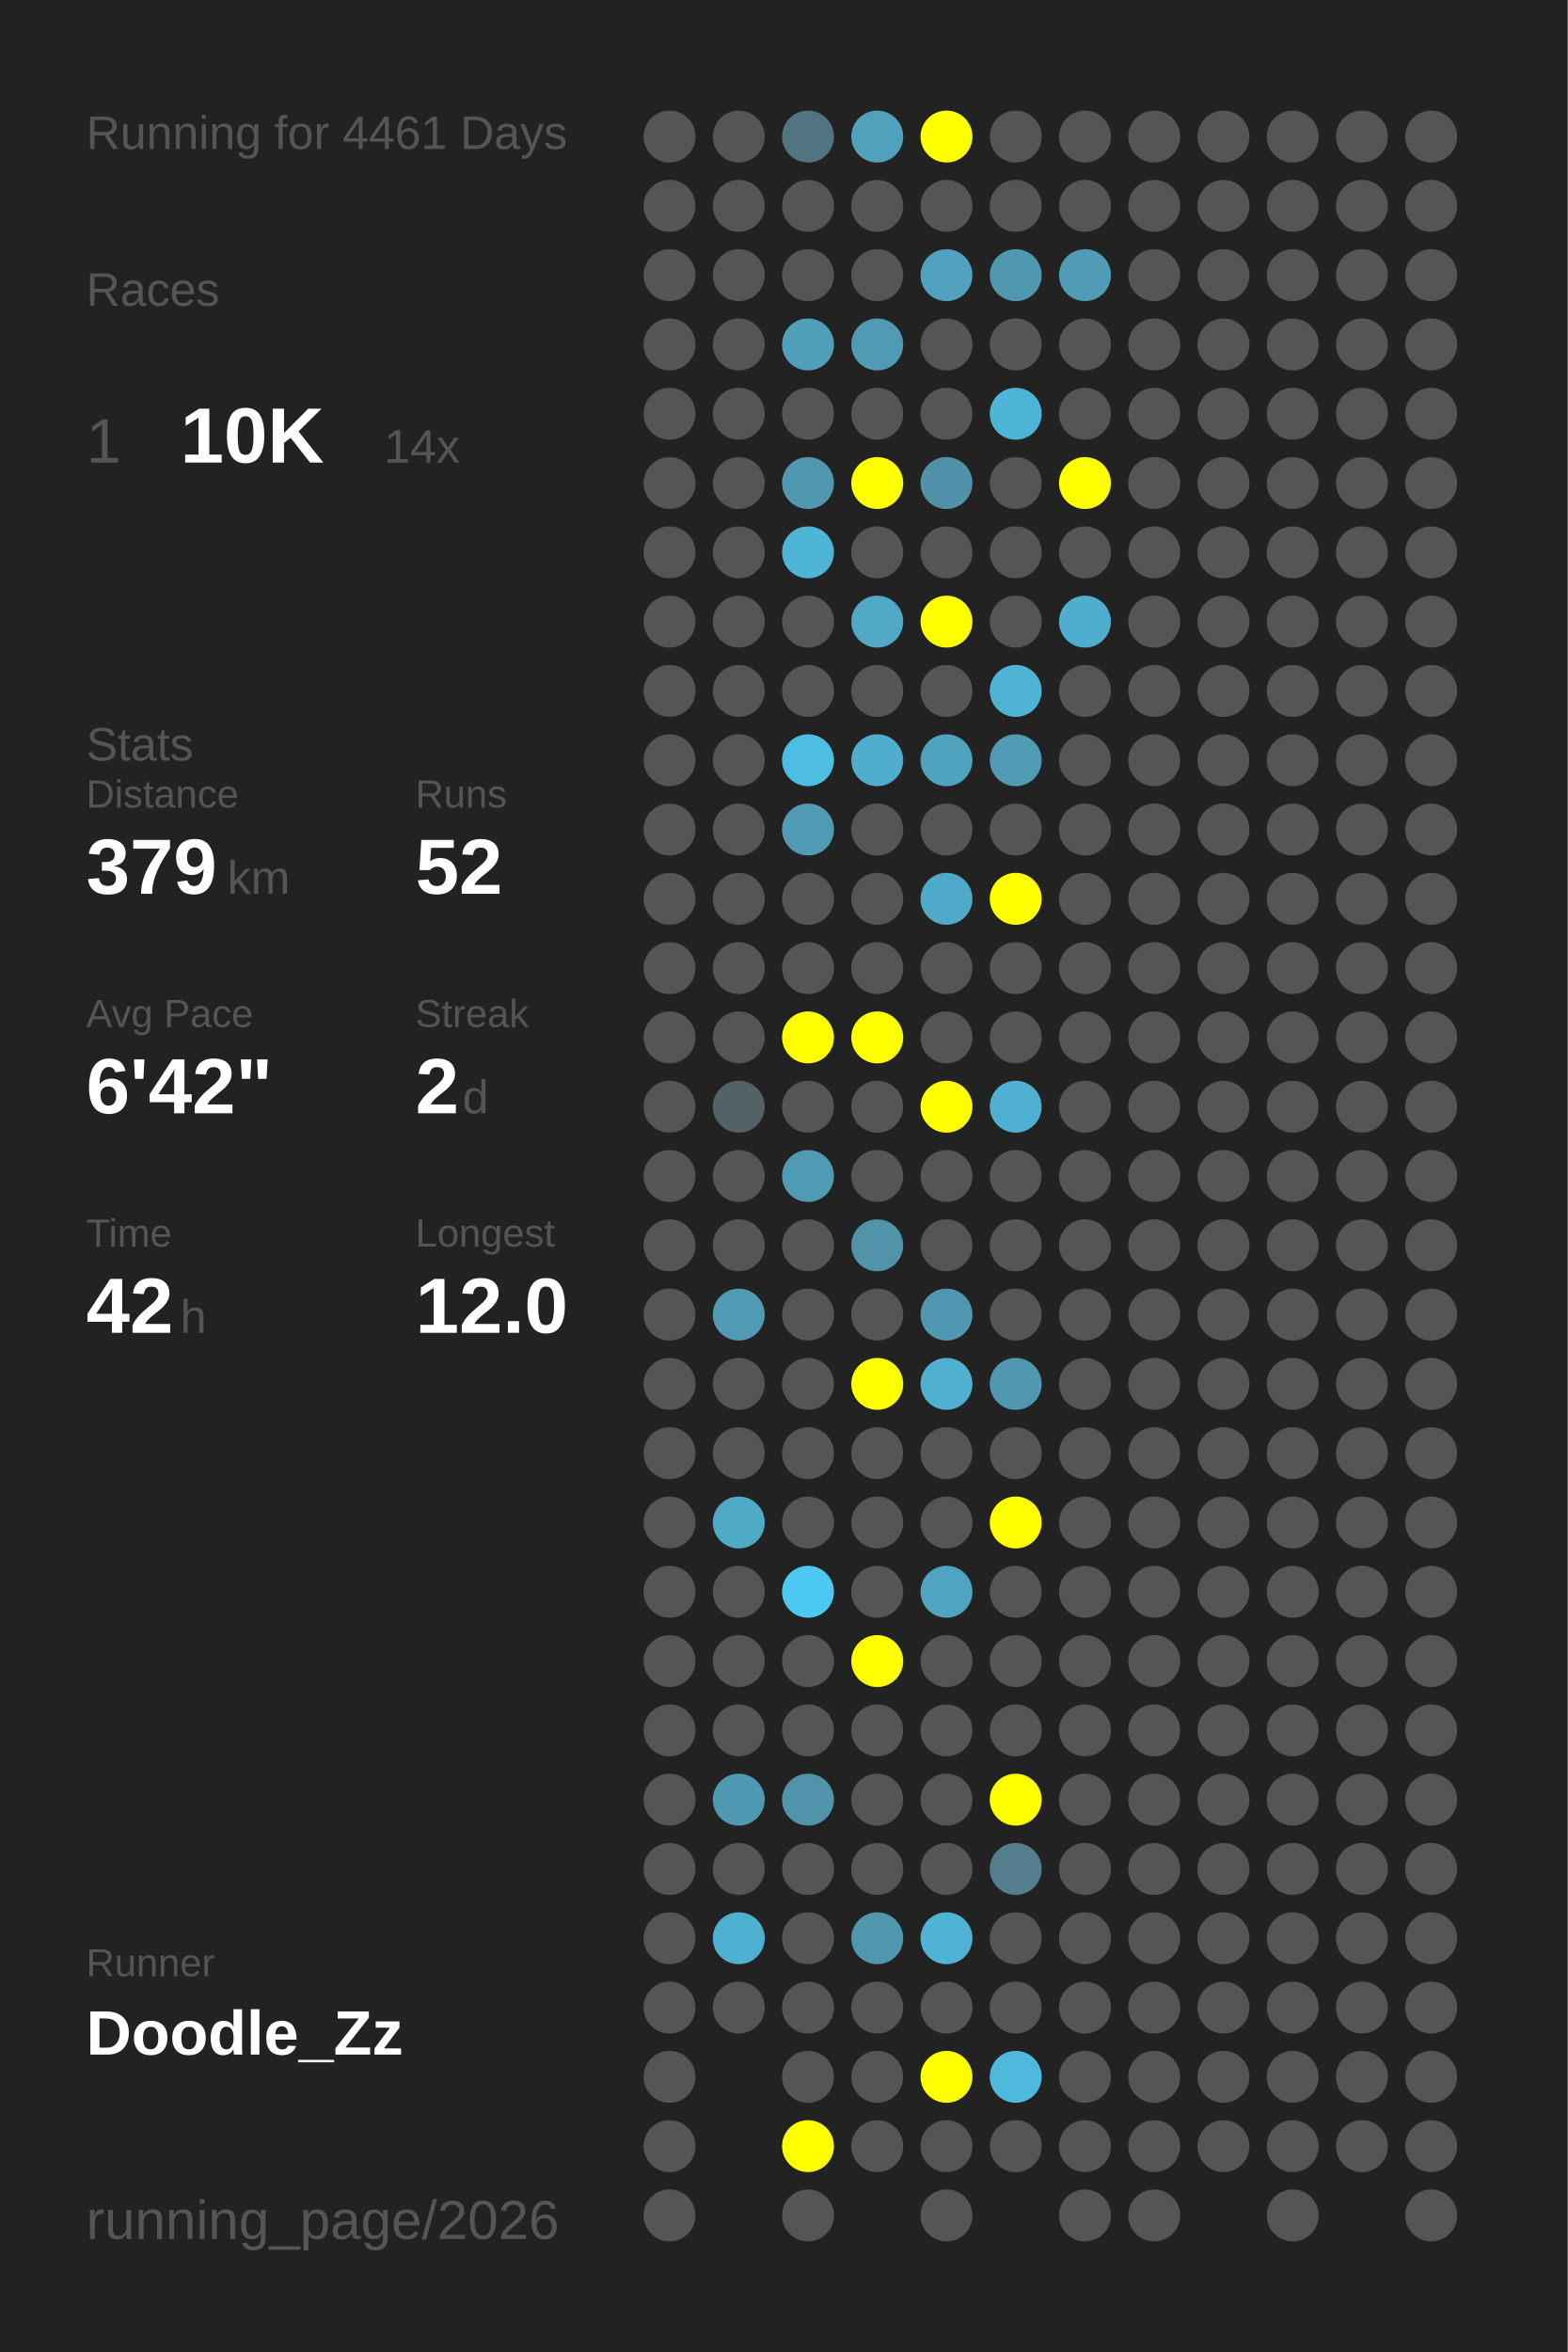
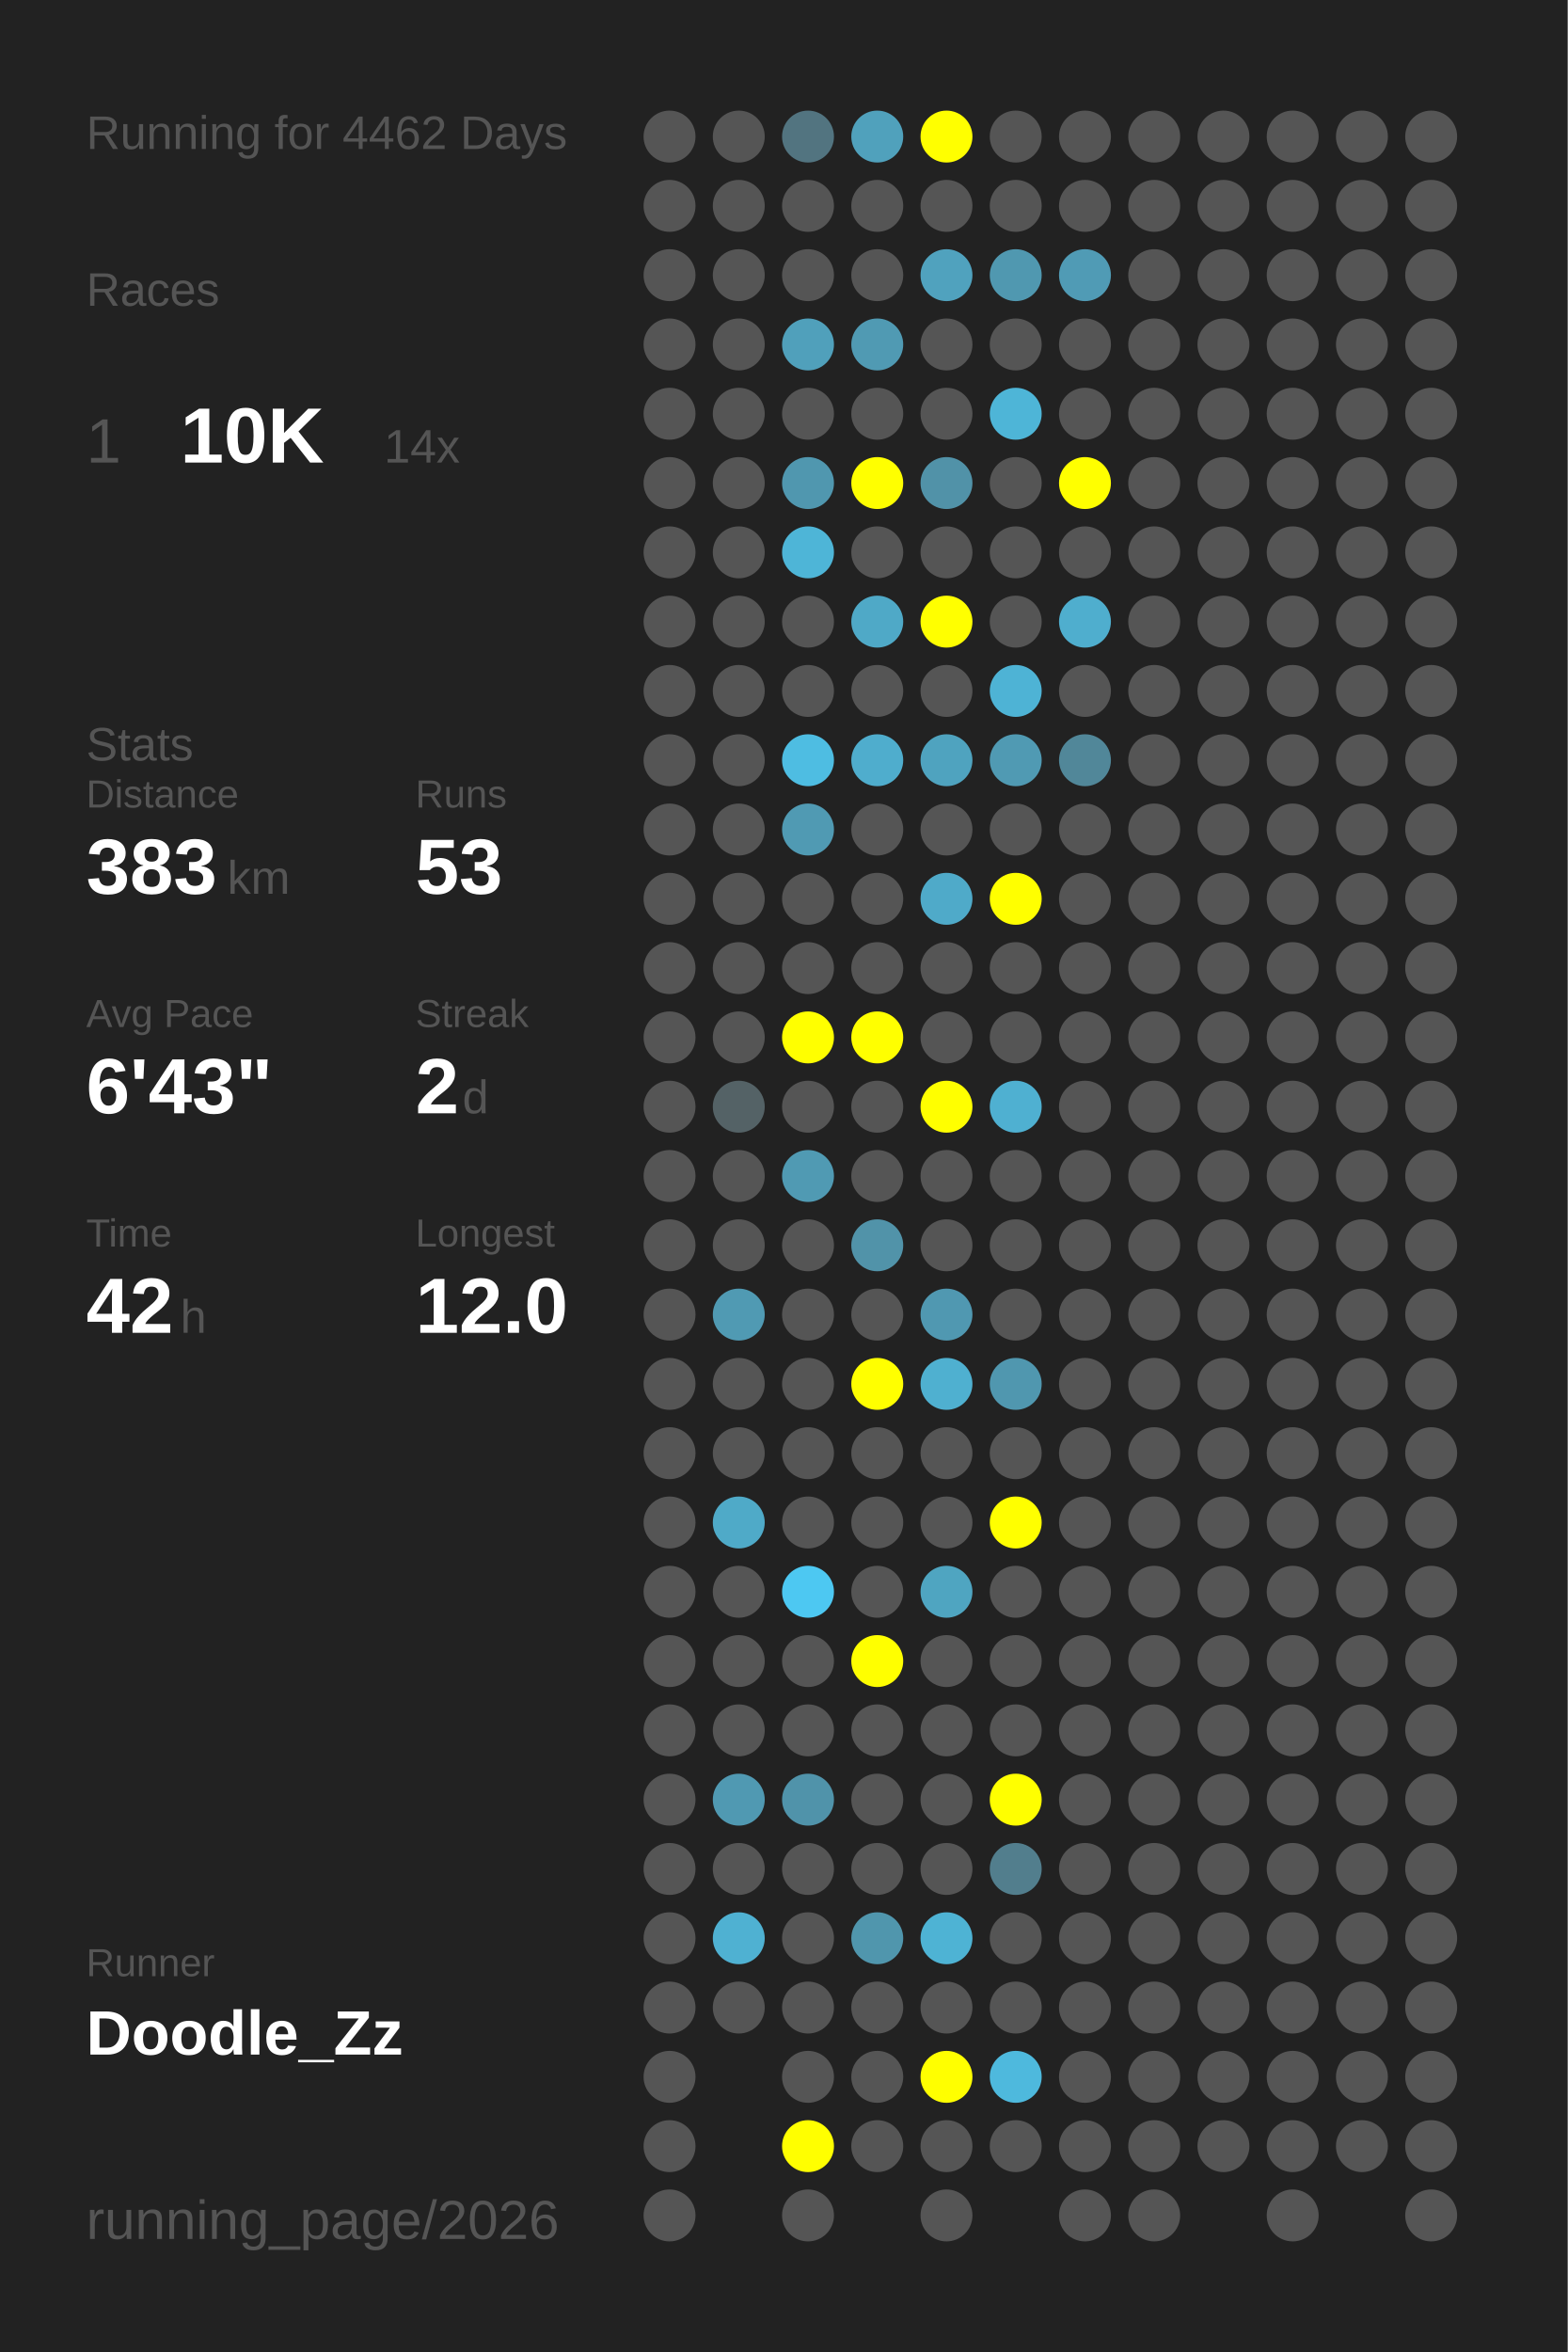
<svg xmlns="http://www.w3.org/2000/svg" baseProfile="full" height="300mm" version="1.1" viewBox="0,0,200,300" width="200mm">
  <defs />
  <rect fill="#222222" height="300" width="200" x="0" y="0" />
-   <text fill="#555555" style="font-size:6px; font-family:Arial;" x="11" y="19">Running for 4461 Days</text>
+   <text fill="#555555" style="font-size:6px; font-family:Arial;" x="11" y="19">Running for 4462 Days</text>
  <text fill="#555555" style="font-size:6px; font-family:Arial;" x="11" y="39">Races</text>
  <text fill="#555555" style="font-size:8px; font-family:Arial;" x="11" y="59">1</text>
  <text fill="#FFFFFF" style="font-size:10px; font-family:Arial; font-weight:bold;" x="23" y="59">10K</text>
  <text fill="#555555" style="font-size:6px; font-family:Arial;" x="49" y="59">14x</text>
  <text fill="#555555" style="font-size:6px; font-family:Arial;" x="11" y="97">Stats</text>
  <text fill="#555555" style="font-size:5px; font-family:Arial;" x="11" y="103">Distance</text>
-   <text fill="#FFFFFF" style="font-size:10px; font-family:Arial; font-weight:bold;" x="11" y="114">379</text>
+   <text fill="#FFFFFF" style="font-size:10px; font-family:Arial; font-weight:bold;" x="11" y="114">383</text>
  <text fill="#555555" style="font-size:6px; font-family:Arial;" x="29" y="114">km</text>
  <text fill="#555555" style="font-size:5px; font-family:Arial;" x="53" y="103">Runs</text>
-   <text fill="#FFFFFF" style="font-size:10px; font-family:Arial; font-weight:bold;" x="53" y="114">52</text>
+   <text fill="#FFFFFF" style="font-size:10px; font-family:Arial; font-weight:bold;" x="53" y="114">53</text>
  <text fill="#555555" style="font-size:5px; font-family:Arial;" x="11" y="131">Avg Pace</text>
-   <text fill="#FFFFFF" style="font-size:10px; font-family:Arial; font-weight:bold;" x="11" y="142">6'42"</text>
+   <text fill="#FFFFFF" style="font-size:10px; font-family:Arial; font-weight:bold;" x="11" y="142">6'43"</text>
  <text fill="#555555" style="font-size:5px; font-family:Arial;" x="53" y="131">Streak</text>
  <text fill="#FFFFFF" style="font-size:10px; font-family:Arial; font-weight:bold;" x="53" y="142">2</text>
  <text fill="#555555" style="font-size:6px; font-family:Arial;" x="59" y="142">d</text>
  <text fill="#555555" style="font-size:5px; font-family:Arial;" x="11" y="159">Time</text>
  <text fill="#FFFFFF" style="font-size:10px; font-family:Arial; font-weight:bold;" x="11" y="170">42</text>
  <text fill="#555555" style="font-size:6px; font-family:Arial;" x="23" y="170">h</text>
  <text fill="#555555" style="font-size:5px; font-family:Arial;" x="53" y="159">Longest</text>
  <text fill="#FFFFFF" style="font-size:10px; font-family:Arial; font-weight:bold;" x="53" y="170">12.0</text>
  <text fill="#555555" style="font-size:5px; font-family:Arial;" x="11" y="252.065">Runner</text>
  <text fill="#FFFFFF" style="font-size:8px; font-family:Arial; font-weight:bold;" x="11" y="262.065">Doodle_Zz</text>
  <text fill="#555555" style="font-size:7px; font-family:Arial;" x="11" y="285.581">running_page/2026</text>
  <circle cx="85.417" cy="17.419" fill="#555555" r="3.312" />
  <circle cx="85.417" cy="26.258" fill="#555555" r="3.312" />
  <circle cx="85.417" cy="35.097" fill="#555555" r="3.312" />
  <circle cx="85.417" cy="43.935" fill="#555555" r="3.312" />
  <circle cx="85.417" cy="52.774" fill="#555555" r="3.312" />
  <circle cx="85.417" cy="61.613" fill="#555555" r="3.312" />
  <circle cx="85.417" cy="70.452" fill="#555555" r="3.312" />
  <circle cx="85.417" cy="79.29" fill="#555555" r="3.312" />
  <circle cx="85.417" cy="88.129" fill="#555555" r="3.312" />
  <circle cx="85.417" cy="96.968" fill="#555555" r="3.312" />
  <circle cx="85.417" cy="105.806" fill="#555555" r="3.312" />
  <circle cx="85.417" cy="114.645" fill="#555555" r="3.312" />
  <circle cx="85.417" cy="123.484" fill="#555555" r="3.312" />
  <circle cx="85.417" cy="132.323" fill="#555555" r="3.312" />
  <circle cx="85.417" cy="141.161" fill="#555555" r="3.312" />
  <circle cx="85.417" cy="150" fill="#555555" r="3.312" />
  <circle cx="85.417" cy="158.839" fill="#555555" r="3.312" />
  <circle cx="85.417" cy="167.677" fill="#555555" r="3.312" />
  <circle cx="85.417" cy="176.516" fill="#555555" r="3.312" />
  <circle cx="85.417" cy="185.355" fill="#555555" r="3.312" />
  <circle cx="85.417" cy="194.194" fill="#555555" r="3.312" />
  <circle cx="85.417" cy="203.032" fill="#555555" r="3.312" />
  <circle cx="85.417" cy="211.871" fill="#555555" r="3.312" />
  <circle cx="85.417" cy="220.71" fill="#555555" r="3.312" />
  <circle cx="85.417" cy="229.548" fill="#555555" r="3.312" />
  <circle cx="85.417" cy="238.387" fill="#555555" r="3.312" />
  <circle cx="85.417" cy="247.226" fill="#555555" r="3.312" />
  <circle cx="85.417" cy="256.065" fill="#555555" r="3.312" />
  <circle cx="85.417" cy="264.903" fill="#555555" r="3.312" />
  <circle cx="85.417" cy="273.742" fill="#555555" r="3.312" />
  <circle cx="85.417" cy="282.581" fill="#555555" r="3.312" />
  <circle cx="94.25" cy="17.419" fill="#555555" r="3.312" />
  <circle cx="94.25" cy="26.258" fill="#555555" r="3.312" />
  <circle cx="94.25" cy="35.097" fill="#555555" r="3.312" />
  <circle cx="94.25" cy="43.935" fill="#555555" r="3.312" />
  <circle cx="94.25" cy="52.774" fill="#555555" r="3.312" />
  <circle cx="94.25" cy="61.613" fill="#555555" r="3.312" />
  <circle cx="94.25" cy="70.452" fill="#555555" r="3.312" />
  <circle cx="94.25" cy="79.29" fill="#555555" r="3.312" />
  <circle cx="94.25" cy="88.129" fill="#555555" r="3.312" />
  <circle cx="94.25" cy="96.968" fill="#555555" r="3.312" />
  <circle cx="94.25" cy="105.806" fill="#555555" r="3.312" />
  <circle cx="94.25" cy="114.645" fill="#555555" r="3.312" />
  <circle cx="94.25" cy="123.484" fill="#555555" r="3.312" />
  <circle cx="94.25" cy="132.323" fill="#555555" r="3.312" />
  <circle cx="94.25" cy="141.161" fill="#546266" r="3.312" />
  <circle cx="94.25" cy="150" fill="#555555" r="3.312" />
  <circle cx="94.25" cy="158.839" fill="#555555" r="3.312" />
  <circle cx="94.25" cy="167.677" fill="#509ab3" r="3.312" />
  <circle cx="94.25" cy="176.516" fill="#555555" r="3.312" />
  <circle cx="94.25" cy="185.355" fill="#555555" r="3.312" />
  <circle cx="94.25" cy="194.194" fill="#4faac8" r="3.312" />
  <circle cx="94.25" cy="203.032" fill="#555555" r="3.312" />
  <circle cx="94.25" cy="211.871" fill="#555555" r="3.312" />
  <circle cx="94.25" cy="220.71" fill="#555555" r="3.312" />
  <circle cx="94.25" cy="229.548" fill="#5099b2" r="3.312" />
  <circle cx="94.25" cy="238.387" fill="#555555" r="3.312" />
  <circle cx="94.25" cy="247.226" fill="#4fb1d2" r="3.312" />
  <circle cx="94.25" cy="256.065" fill="#555555" r="3.312" />
  <circle cx="103.083" cy="17.419" fill="#527480" r="3.312" />
  <circle cx="103.083" cy="26.258" fill="#555555" r="3.312" />
  <circle cx="103.083" cy="35.097" fill="#555555" r="3.312" />
  <circle cx="103.083" cy="43.935" fill="#50a0bb" r="3.312" />
  <circle cx="103.083" cy="52.774" fill="#555555" r="3.312" />
  <circle cx="103.083" cy="61.613" fill="#5097af" r="3.312" />
  <circle cx="103.083" cy="70.452" fill="#4eb5d7" r="3.312" />
  <circle cx="103.083" cy="79.29" fill="#555555" r="3.312" />
  <circle cx="103.083" cy="88.129" fill="#555555" r="3.312" />
  <circle cx="103.083" cy="96.968" fill="#4ebde2" r="3.312" />
  <circle cx="103.083" cy="105.806" fill="#509ab3" r="3.312" />
  <circle cx="103.083" cy="114.645" fill="#555555" r="3.312" />
  <circle cx="103.083" cy="123.484" fill="#555555" r="3.312" />
  <circle cx="103.083" cy="132.323" fill="#FFFF00" r="3.312" />
  <circle cx="103.083" cy="141.161" fill="#555555" r="3.312" />
  <circle cx="103.083" cy="150" fill="#509ab3" r="3.312" />
  <circle cx="103.083" cy="158.839" fill="#555555" r="3.312" />
  <circle cx="103.083" cy="167.677" fill="#555555" r="3.312" />
  <circle cx="103.083" cy="176.516" fill="#555555" r="3.312" />
  <circle cx="103.083" cy="185.355" fill="#555555" r="3.312" />
  <circle cx="103.083" cy="194.194" fill="#555555" r="3.312" />
  <circle cx="103.083" cy="203.032" fill="#4dc8f2" r="3.312" />
  <circle cx="103.083" cy="211.871" fill="#555555" r="3.312" />
  <circle cx="103.083" cy="220.71" fill="#555555" r="3.312" />
  <circle cx="103.083" cy="229.548" fill="#5093aa" r="3.312" />
  <circle cx="103.083" cy="238.387" fill="#555555" r="3.312" />
  <circle cx="103.083" cy="247.226" fill="#555555" r="3.312" />
  <circle cx="103.083" cy="256.065" fill="#555555" r="3.312" />
  <circle cx="103.083" cy="264.903" fill="#555555" r="3.312" />
  <circle cx="103.083" cy="273.742" fill="#FFFF00" r="3.312" />
  <circle cx="103.083" cy="282.581" fill="#555555" r="3.312" />
  <circle cx="111.917" cy="17.419" fill="#50a1bc" r="3.312" />
  <circle cx="111.917" cy="26.258" fill="#555555" r="3.312" />
  <circle cx="111.917" cy="35.097" fill="#555555" r="3.312" />
  <circle cx="111.917" cy="43.935" fill="#509ab3" r="3.312" />
  <circle cx="111.917" cy="52.774" fill="#555555" r="3.312" />
  <circle cx="111.917" cy="61.613" fill="#FFFF00" r="3.312" />
  <circle cx="111.917" cy="70.452" fill="#555555" r="3.312" />
  <circle cx="111.917" cy="79.29" fill="#4fa9c7" r="3.312" />
  <circle cx="111.917" cy="88.129" fill="#555555" r="3.312" />
  <circle cx="111.917" cy="96.968" fill="#4fadcd" r="3.312" />
  <circle cx="111.917" cy="105.806" fill="#555555" r="3.312" />
  <circle cx="111.917" cy="114.645" fill="#555555" r="3.312" />
  <circle cx="111.917" cy="123.484" fill="#555555" r="3.312" />
  <circle cx="111.917" cy="132.323" fill="#FFFF00" r="3.312" />
  <circle cx="111.917" cy="141.161" fill="#555555" r="3.312" />
  <circle cx="111.917" cy="150" fill="#555555" r="3.312" />
  <circle cx="111.917" cy="158.839" fill="#5193a9" r="3.312" />
  <circle cx="111.917" cy="167.677" fill="#555555" r="3.312" />
  <circle cx="111.917" cy="176.516" fill="#FFFF00" r="3.312" />
  <circle cx="111.917" cy="185.355" fill="#555555" r="3.312" />
  <circle cx="111.917" cy="194.194" fill="#555555" r="3.312" />
  <circle cx="111.917" cy="203.032" fill="#555555" r="3.312" />
  <circle cx="111.917" cy="211.871" fill="#FFFF00" r="3.312" />
  <circle cx="111.917" cy="220.71" fill="#555555" r="3.312" />
  <circle cx="111.917" cy="229.548" fill="#555555" r="3.312" />
  <circle cx="111.917" cy="238.387" fill="#555555" r="3.312" />
  <circle cx="111.917" cy="247.226" fill="#5096ad" r="3.312" />
  <circle cx="111.917" cy="256.065" fill="#555555" r="3.312" />
  <circle cx="111.917" cy="264.903" fill="#555555" r="3.312" />
  <circle cx="111.917" cy="273.742" fill="#555555" r="3.312" />
  <circle cx="120.75" cy="17.419" fill="#FFFF00" r="3.312" />
  <circle cx="120.75" cy="26.258" fill="#555555" r="3.312" />
  <circle cx="120.75" cy="35.097" fill="#50a2be" r="3.312" />
  <circle cx="120.75" cy="43.935" fill="#555555" r="3.312" />
  <circle cx="120.75" cy="52.774" fill="#555555" r="3.312" />
  <circle cx="120.75" cy="61.613" fill="#5192a8" r="3.312" />
  <circle cx="120.75" cy="70.452" fill="#555555" r="3.312" />
  <circle cx="120.75" cy="79.29" fill="#FFFF00" r="3.312" />
  <circle cx="120.75" cy="88.129" fill="#555555" r="3.312" />
  <circle cx="120.75" cy="96.968" fill="#4fa3bf" r="3.312" />
  <circle cx="120.75" cy="105.806" fill="#555555" r="3.312" />
  <circle cx="120.75" cy="114.645" fill="#4faac9" r="3.312" />
  <circle cx="120.75" cy="123.484" fill="#555555" r="3.312" />
  <circle cx="120.75" cy="132.323" fill="#555555" r="3.312" />
  <circle cx="120.75" cy="141.161" fill="#FFFF00" r="3.312" />
  <circle cx="120.75" cy="150" fill="#555555" r="3.312" />
  <circle cx="120.75" cy="158.839" fill="#555555" r="3.312" />
  <circle cx="120.75" cy="167.677" fill="#5098b1" r="3.312" />
  <circle cx="120.75" cy="176.516" fill="#4fb0d0" r="3.312" />
  <circle cx="120.75" cy="185.355" fill="#555555" r="3.312" />
  <circle cx="120.75" cy="194.194" fill="#555555" r="3.312" />
  <circle cx="120.75" cy="203.032" fill="#4fa5c1" r="3.312" />
  <circle cx="120.75" cy="211.871" fill="#555555" r="3.312" />
  <circle cx="120.75" cy="220.71" fill="#555555" r="3.312" />
  <circle cx="120.75" cy="229.548" fill="#555555" r="3.312" />
  <circle cx="120.75" cy="238.387" fill="#555555" r="3.312" />
  <circle cx="120.75" cy="247.226" fill="#4eb3d4" r="3.312" />
  <circle cx="120.75" cy="256.065" fill="#555555" r="3.312" />
  <circle cx="120.75" cy="264.903" fill="#FFFF00" r="3.312" />
  <circle cx="120.75" cy="273.742" fill="#555555" r="3.312" />
  <circle cx="120.75" cy="282.581" fill="#555555" r="3.312" />
  <circle cx="129.583" cy="17.419" fill="#555555" r="3.312" />
  <circle cx="129.583" cy="26.258" fill="#555555" r="3.312" />
  <circle cx="129.583" cy="35.097" fill="#5098b0" r="3.312" />
  <circle cx="129.583" cy="43.935" fill="#555555" r="3.312" />
  <circle cx="129.583" cy="52.774" fill="#4eb5d7" r="3.312" />
  <circle cx="129.583" cy="61.613" fill="#555555" r="3.312" />
  <circle cx="129.583" cy="70.452" fill="#555555" r="3.312" />
  <circle cx="129.583" cy="79.29" fill="#555555" r="3.312" />
  <circle cx="129.583" cy="88.129" fill="#4eb3d5" r="3.312" />
  <circle cx="129.583" cy="96.968" fill="#509ab3" r="3.312" />
  <circle cx="129.583" cy="105.806" fill="#555555" r="3.312" />
  <circle cx="129.583" cy="114.645" fill="#FFFF00" r="3.312" />
  <circle cx="129.583" cy="123.484" fill="#555555" r="3.312" />
  <circle cx="129.583" cy="132.323" fill="#555555" r="3.312" />
  <circle cx="129.583" cy="141.161" fill="#4fb0d1" r="3.312" />
  <circle cx="129.583" cy="150" fill="#555555" r="3.312" />
  <circle cx="129.583" cy="158.839" fill="#555555" r="3.312" />
  <circle cx="129.583" cy="167.677" fill="#555555" r="3.312" />
  <circle cx="129.583" cy="176.516" fill="#5097af" r="3.312" />
  <circle cx="129.583" cy="185.355" fill="#555555" r="3.312" />
  <circle cx="129.583" cy="194.194" fill="#FFFF00" r="3.312" />
  <circle cx="129.583" cy="203.032" fill="#555555" r="3.312" />
  <circle cx="129.583" cy="211.871" fill="#555555" r="3.312" />
  <circle cx="129.583" cy="220.71" fill="#555555" r="3.312" />
  <circle cx="129.583" cy="229.548" fill="#FFFF00" r="3.312" />
  <circle cx="129.583" cy="238.387" fill="#527e8d" r="3.312" />
  <circle cx="129.583" cy="247.226" fill="#555555" r="3.312" />
  <circle cx="129.583" cy="256.065" fill="#555555" r="3.312" />
  <circle cx="129.583" cy="264.903" fill="#4eb9dd" r="3.312" />
  <circle cx="129.583" cy="273.742" fill="#555555" r="3.312" />
  <circle cx="138.417" cy="17.419" fill="#555555" r="3.312" />
  <circle cx="138.417" cy="26.258" fill="#555555" r="3.312" />
  <circle cx="138.417" cy="35.097" fill="#509bb5" r="3.312" />
  <circle cx="138.417" cy="43.935" fill="#555555" r="3.312" />
  <circle cx="138.417" cy="52.774" fill="#555555" r="3.312" />
  <circle cx="138.417" cy="61.613" fill="#FFFF00" r="3.312" />
  <circle cx="138.417" cy="70.452" fill="#555555" r="3.312" />
  <circle cx="138.417" cy="79.29" fill="#4faece" r="3.312" />
  <circle cx="138.417" cy="88.129" fill="#555555" r="3.312" />
-   <circle cx="138.417" cy="96.968" fill="#555555" r="3.312" />
+   <circle cx="138.417" cy="96.968" fill="#518799" r="3.312" />
  <circle cx="138.417" cy="105.806" fill="#555555" r="3.312" />
  <circle cx="138.417" cy="114.645" fill="#555555" r="3.312" />
  <circle cx="138.417" cy="123.484" fill="#555555" r="3.312" />
  <circle cx="138.417" cy="132.323" fill="#555555" r="3.312" />
  <circle cx="138.417" cy="141.161" fill="#555555" r="3.312" />
  <circle cx="138.417" cy="150" fill="#555555" r="3.312" />
  <circle cx="138.417" cy="158.839" fill="#555555" r="3.312" />
  <circle cx="138.417" cy="167.677" fill="#555555" r="3.312" />
  <circle cx="138.417" cy="176.516" fill="#555555" r="3.312" />
  <circle cx="138.417" cy="185.355" fill="#555555" r="3.312" />
  <circle cx="138.417" cy="194.194" fill="#555555" r="3.312" />
  <circle cx="138.417" cy="203.032" fill="#555555" r="3.312" />
  <circle cx="138.417" cy="211.871" fill="#555555" r="3.312" />
  <circle cx="138.417" cy="220.71" fill="#555555" r="3.312" />
  <circle cx="138.417" cy="229.548" fill="#555555" r="3.312" />
  <circle cx="138.417" cy="238.387" fill="#555555" r="3.312" />
  <circle cx="138.417" cy="247.226" fill="#555555" r="3.312" />
  <circle cx="138.417" cy="256.065" fill="#555555" r="3.312" />
  <circle cx="138.417" cy="264.903" fill="#555555" r="3.312" />
  <circle cx="138.417" cy="273.742" fill="#555555" r="3.312" />
  <circle cx="138.417" cy="282.581" fill="#555555" r="3.312" />
  <circle cx="147.25" cy="17.419" fill="#555555" r="3.312" />
  <circle cx="147.25" cy="26.258" fill="#555555" r="3.312" />
  <circle cx="147.25" cy="35.097" fill="#555555" r="3.312" />
  <circle cx="147.25" cy="43.935" fill="#555555" r="3.312" />
  <circle cx="147.25" cy="52.774" fill="#555555" r="3.312" />
  <circle cx="147.25" cy="61.613" fill="#555555" r="3.312" />
  <circle cx="147.25" cy="70.452" fill="#555555" r="3.312" />
  <circle cx="147.25" cy="79.29" fill="#555555" r="3.312" />
  <circle cx="147.25" cy="88.129" fill="#555555" r="3.312" />
  <circle cx="147.25" cy="96.968" fill="#555555" r="3.312" />
  <circle cx="147.25" cy="105.806" fill="#555555" r="3.312" />
  <circle cx="147.25" cy="114.645" fill="#555555" r="3.312" />
  <circle cx="147.25" cy="123.484" fill="#555555" r="3.312" />
  <circle cx="147.25" cy="132.323" fill="#555555" r="3.312" />
  <circle cx="147.25" cy="141.161" fill="#555555" r="3.312" />
  <circle cx="147.25" cy="150" fill="#555555" r="3.312" />
  <circle cx="147.25" cy="158.839" fill="#555555" r="3.312" />
  <circle cx="147.25" cy="167.677" fill="#555555" r="3.312" />
  <circle cx="147.25" cy="176.516" fill="#555555" r="3.312" />
  <circle cx="147.25" cy="185.355" fill="#555555" r="3.312" />
  <circle cx="147.25" cy="194.194" fill="#555555" r="3.312" />
  <circle cx="147.25" cy="203.032" fill="#555555" r="3.312" />
  <circle cx="147.25" cy="211.871" fill="#555555" r="3.312" />
  <circle cx="147.25" cy="220.71" fill="#555555" r="3.312" />
  <circle cx="147.25" cy="229.548" fill="#555555" r="3.312" />
  <circle cx="147.25" cy="238.387" fill="#555555" r="3.312" />
  <circle cx="147.25" cy="247.226" fill="#555555" r="3.312" />
  <circle cx="147.25" cy="256.065" fill="#555555" r="3.312" />
  <circle cx="147.25" cy="264.903" fill="#555555" r="3.312" />
  <circle cx="147.25" cy="273.742" fill="#555555" r="3.312" />
  <circle cx="147.25" cy="282.581" fill="#555555" r="3.312" />
  <circle cx="156.083" cy="17.419" fill="#555555" r="3.312" />
  <circle cx="156.083" cy="26.258" fill="#555555" r="3.312" />
  <circle cx="156.083" cy="35.097" fill="#555555" r="3.312" />
  <circle cx="156.083" cy="43.935" fill="#555555" r="3.312" />
  <circle cx="156.083" cy="52.774" fill="#555555" r="3.312" />
  <circle cx="156.083" cy="61.613" fill="#555555" r="3.312" />
  <circle cx="156.083" cy="70.452" fill="#555555" r="3.312" />
  <circle cx="156.083" cy="79.29" fill="#555555" r="3.312" />
  <circle cx="156.083" cy="88.129" fill="#555555" r="3.312" />
  <circle cx="156.083" cy="96.968" fill="#555555" r="3.312" />
  <circle cx="156.083" cy="105.806" fill="#555555" r="3.312" />
  <circle cx="156.083" cy="114.645" fill="#555555" r="3.312" />
  <circle cx="156.083" cy="123.484" fill="#555555" r="3.312" />
  <circle cx="156.083" cy="132.323" fill="#555555" r="3.312" />
  <circle cx="156.083" cy="141.161" fill="#555555" r="3.312" />
  <circle cx="156.083" cy="150" fill="#555555" r="3.312" />
  <circle cx="156.083" cy="158.839" fill="#555555" r="3.312" />
  <circle cx="156.083" cy="167.677" fill="#555555" r="3.312" />
  <circle cx="156.083" cy="176.516" fill="#555555" r="3.312" />
  <circle cx="156.083" cy="185.355" fill="#555555" r="3.312" />
  <circle cx="156.083" cy="194.194" fill="#555555" r="3.312" />
  <circle cx="156.083" cy="203.032" fill="#555555" r="3.312" />
  <circle cx="156.083" cy="211.871" fill="#555555" r="3.312" />
  <circle cx="156.083" cy="220.71" fill="#555555" r="3.312" />
  <circle cx="156.083" cy="229.548" fill="#555555" r="3.312" />
  <circle cx="156.083" cy="238.387" fill="#555555" r="3.312" />
  <circle cx="156.083" cy="247.226" fill="#555555" r="3.312" />
  <circle cx="156.083" cy="256.065" fill="#555555" r="3.312" />
  <circle cx="156.083" cy="264.903" fill="#555555" r="3.312" />
  <circle cx="156.083" cy="273.742" fill="#555555" r="3.312" />
  <circle cx="164.917" cy="17.419" fill="#555555" r="3.312" />
  <circle cx="164.917" cy="26.258" fill="#555555" r="3.312" />
  <circle cx="164.917" cy="35.097" fill="#555555" r="3.312" />
  <circle cx="164.917" cy="43.935" fill="#555555" r="3.312" />
  <circle cx="164.917" cy="52.774" fill="#555555" r="3.312" />
  <circle cx="164.917" cy="61.613" fill="#555555" r="3.312" />
  <circle cx="164.917" cy="70.452" fill="#555555" r="3.312" />
  <circle cx="164.917" cy="79.29" fill="#555555" r="3.312" />
  <circle cx="164.917" cy="88.129" fill="#555555" r="3.312" />
  <circle cx="164.917" cy="96.968" fill="#555555" r="3.312" />
  <circle cx="164.917" cy="105.806" fill="#555555" r="3.312" />
  <circle cx="164.917" cy="114.645" fill="#555555" r="3.312" />
  <circle cx="164.917" cy="123.484" fill="#555555" r="3.312" />
  <circle cx="164.917" cy="132.323" fill="#555555" r="3.312" />
  <circle cx="164.917" cy="141.161" fill="#555555" r="3.312" />
  <circle cx="164.917" cy="150" fill="#555555" r="3.312" />
  <circle cx="164.917" cy="158.839" fill="#555555" r="3.312" />
  <circle cx="164.917" cy="167.677" fill="#555555" r="3.312" />
  <circle cx="164.917" cy="176.516" fill="#555555" r="3.312" />
  <circle cx="164.917" cy="185.355" fill="#555555" r="3.312" />
  <circle cx="164.917" cy="194.194" fill="#555555" r="3.312" />
  <circle cx="164.917" cy="203.032" fill="#555555" r="3.312" />
  <circle cx="164.917" cy="211.871" fill="#555555" r="3.312" />
  <circle cx="164.917" cy="220.71" fill="#555555" r="3.312" />
  <circle cx="164.917" cy="229.548" fill="#555555" r="3.312" />
  <circle cx="164.917" cy="238.387" fill="#555555" r="3.312" />
  <circle cx="164.917" cy="247.226" fill="#555555" r="3.312" />
  <circle cx="164.917" cy="256.065" fill="#555555" r="3.312" />
  <circle cx="164.917" cy="264.903" fill="#555555" r="3.312" />
  <circle cx="164.917" cy="273.742" fill="#555555" r="3.312" />
  <circle cx="164.917" cy="282.581" fill="#555555" r="3.312" />
  <circle cx="173.75" cy="17.419" fill="#555555" r="3.312" />
  <circle cx="173.75" cy="26.258" fill="#555555" r="3.312" />
  <circle cx="173.75" cy="35.097" fill="#555555" r="3.312" />
  <circle cx="173.75" cy="43.935" fill="#555555" r="3.312" />
  <circle cx="173.75" cy="52.774" fill="#555555" r="3.312" />
  <circle cx="173.75" cy="61.613" fill="#555555" r="3.312" />
  <circle cx="173.75" cy="70.452" fill="#555555" r="3.312" />
  <circle cx="173.75" cy="79.29" fill="#555555" r="3.312" />
  <circle cx="173.75" cy="88.129" fill="#555555" r="3.312" />
  <circle cx="173.75" cy="96.968" fill="#555555" r="3.312" />
  <circle cx="173.75" cy="105.806" fill="#555555" r="3.312" />
  <circle cx="173.75" cy="114.645" fill="#555555" r="3.312" />
  <circle cx="173.75" cy="123.484" fill="#555555" r="3.312" />
  <circle cx="173.75" cy="132.323" fill="#555555" r="3.312" />
  <circle cx="173.75" cy="141.161" fill="#555555" r="3.312" />
  <circle cx="173.75" cy="150" fill="#555555" r="3.312" />
  <circle cx="173.75" cy="158.839" fill="#555555" r="3.312" />
  <circle cx="173.75" cy="167.677" fill="#555555" r="3.312" />
  <circle cx="173.75" cy="176.516" fill="#555555" r="3.312" />
  <circle cx="173.75" cy="185.355" fill="#555555" r="3.312" />
  <circle cx="173.75" cy="194.194" fill="#555555" r="3.312" />
  <circle cx="173.75" cy="203.032" fill="#555555" r="3.312" />
  <circle cx="173.75" cy="211.871" fill="#555555" r="3.312" />
  <circle cx="173.75" cy="220.71" fill="#555555" r="3.312" />
  <circle cx="173.75" cy="229.548" fill="#555555" r="3.312" />
  <circle cx="173.75" cy="238.387" fill="#555555" r="3.312" />
  <circle cx="173.75" cy="247.226" fill="#555555" r="3.312" />
  <circle cx="173.75" cy="256.065" fill="#555555" r="3.312" />
  <circle cx="173.75" cy="264.903" fill="#555555" r="3.312" />
  <circle cx="173.75" cy="273.742" fill="#555555" r="3.312" />
  <circle cx="182.583" cy="17.419" fill="#555555" r="3.312" />
  <circle cx="182.583" cy="26.258" fill="#555555" r="3.312" />
  <circle cx="182.583" cy="35.097" fill="#555555" r="3.312" />
  <circle cx="182.583" cy="43.935" fill="#555555" r="3.312" />
  <circle cx="182.583" cy="52.774" fill="#555555" r="3.312" />
  <circle cx="182.583" cy="61.613" fill="#555555" r="3.312" />
  <circle cx="182.583" cy="70.452" fill="#555555" r="3.312" />
  <circle cx="182.583" cy="79.29" fill="#555555" r="3.312" />
  <circle cx="182.583" cy="88.129" fill="#555555" r="3.312" />
  <circle cx="182.583" cy="96.968" fill="#555555" r="3.312" />
  <circle cx="182.583" cy="105.806" fill="#555555" r="3.312" />
  <circle cx="182.583" cy="114.645" fill="#555555" r="3.312" />
  <circle cx="182.583" cy="123.484" fill="#555555" r="3.312" />
  <circle cx="182.583" cy="132.323" fill="#555555" r="3.312" />
  <circle cx="182.583" cy="141.161" fill="#555555" r="3.312" />
  <circle cx="182.583" cy="150" fill="#555555" r="3.312" />
  <circle cx="182.583" cy="158.839" fill="#555555" r="3.312" />
  <circle cx="182.583" cy="167.677" fill="#555555" r="3.312" />
  <circle cx="182.583" cy="176.516" fill="#555555" r="3.312" />
  <circle cx="182.583" cy="185.355" fill="#555555" r="3.312" />
  <circle cx="182.583" cy="194.194" fill="#555555" r="3.312" />
  <circle cx="182.583" cy="203.032" fill="#555555" r="3.312" />
  <circle cx="182.583" cy="211.871" fill="#555555" r="3.312" />
  <circle cx="182.583" cy="220.71" fill="#555555" r="3.312" />
  <circle cx="182.583" cy="229.548" fill="#555555" r="3.312" />
  <circle cx="182.583" cy="238.387" fill="#555555" r="3.312" />
  <circle cx="182.583" cy="247.226" fill="#555555" r="3.312" />
  <circle cx="182.583" cy="256.065" fill="#555555" r="3.312" />
  <circle cx="182.583" cy="264.903" fill="#555555" r="3.312" />
  <circle cx="182.583" cy="273.742" fill="#555555" r="3.312" />
  <circle cx="182.583" cy="282.581" fill="#555555" r="3.312" />
</svg>
